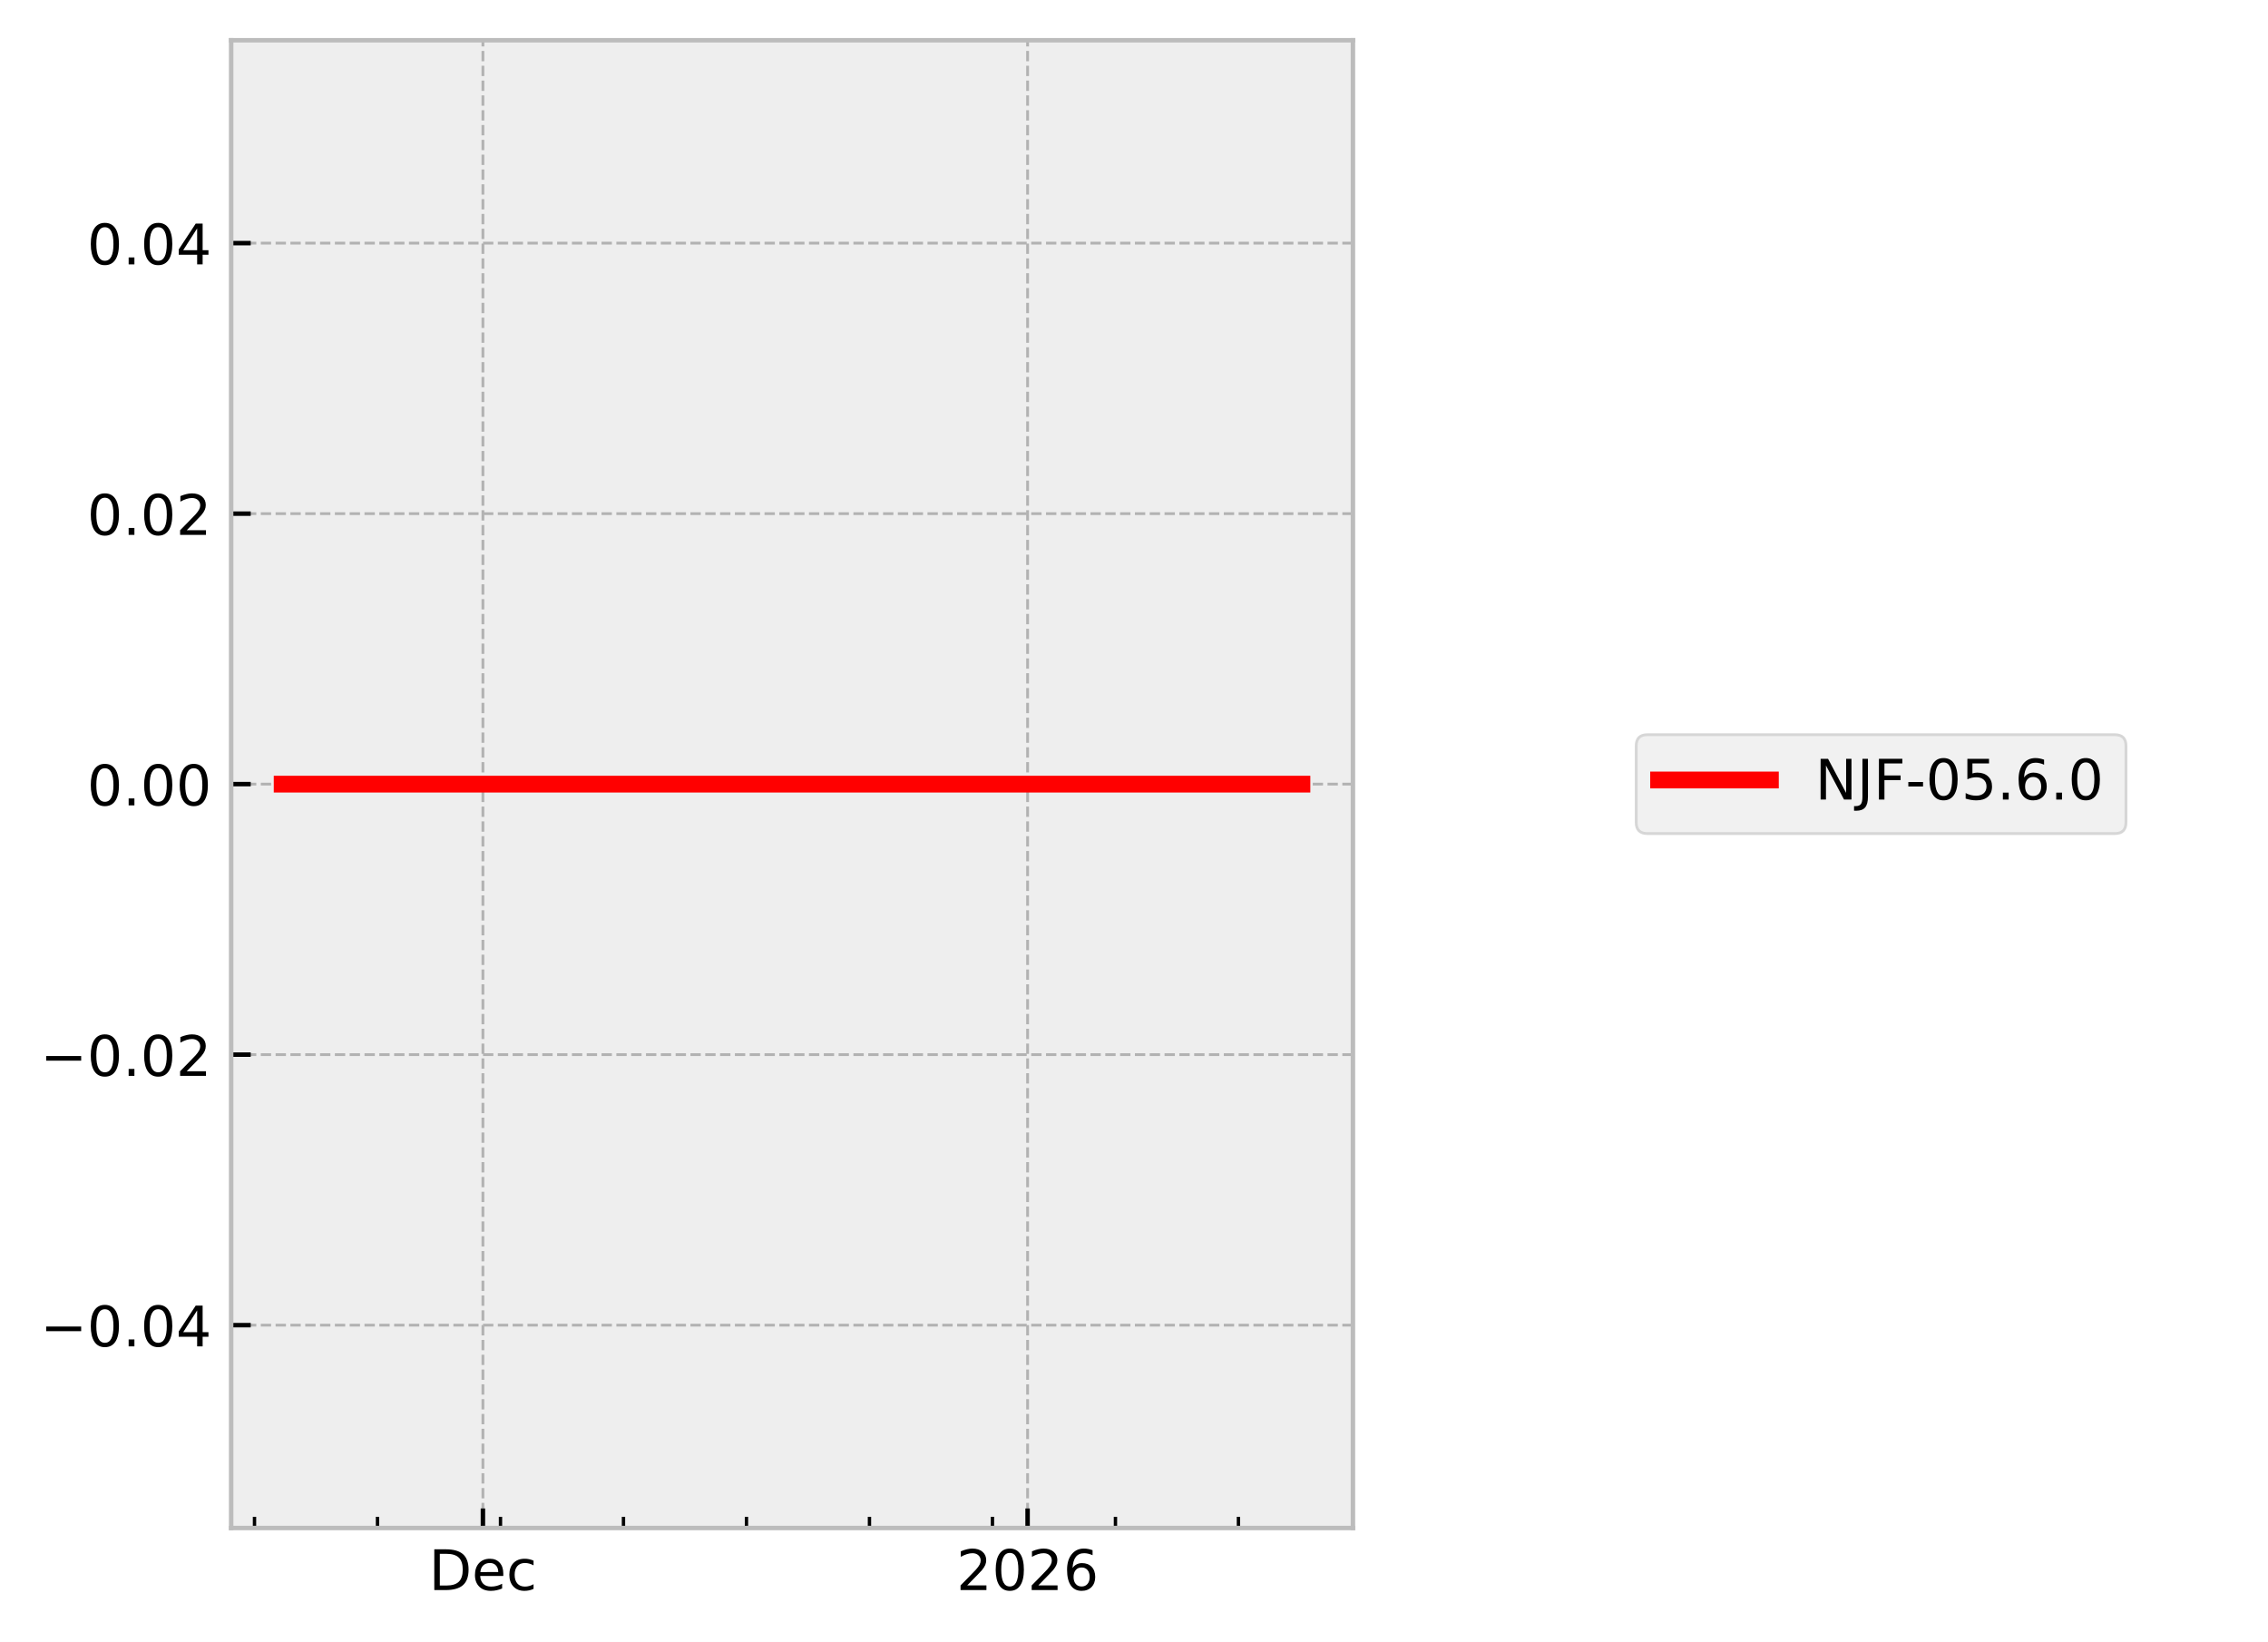
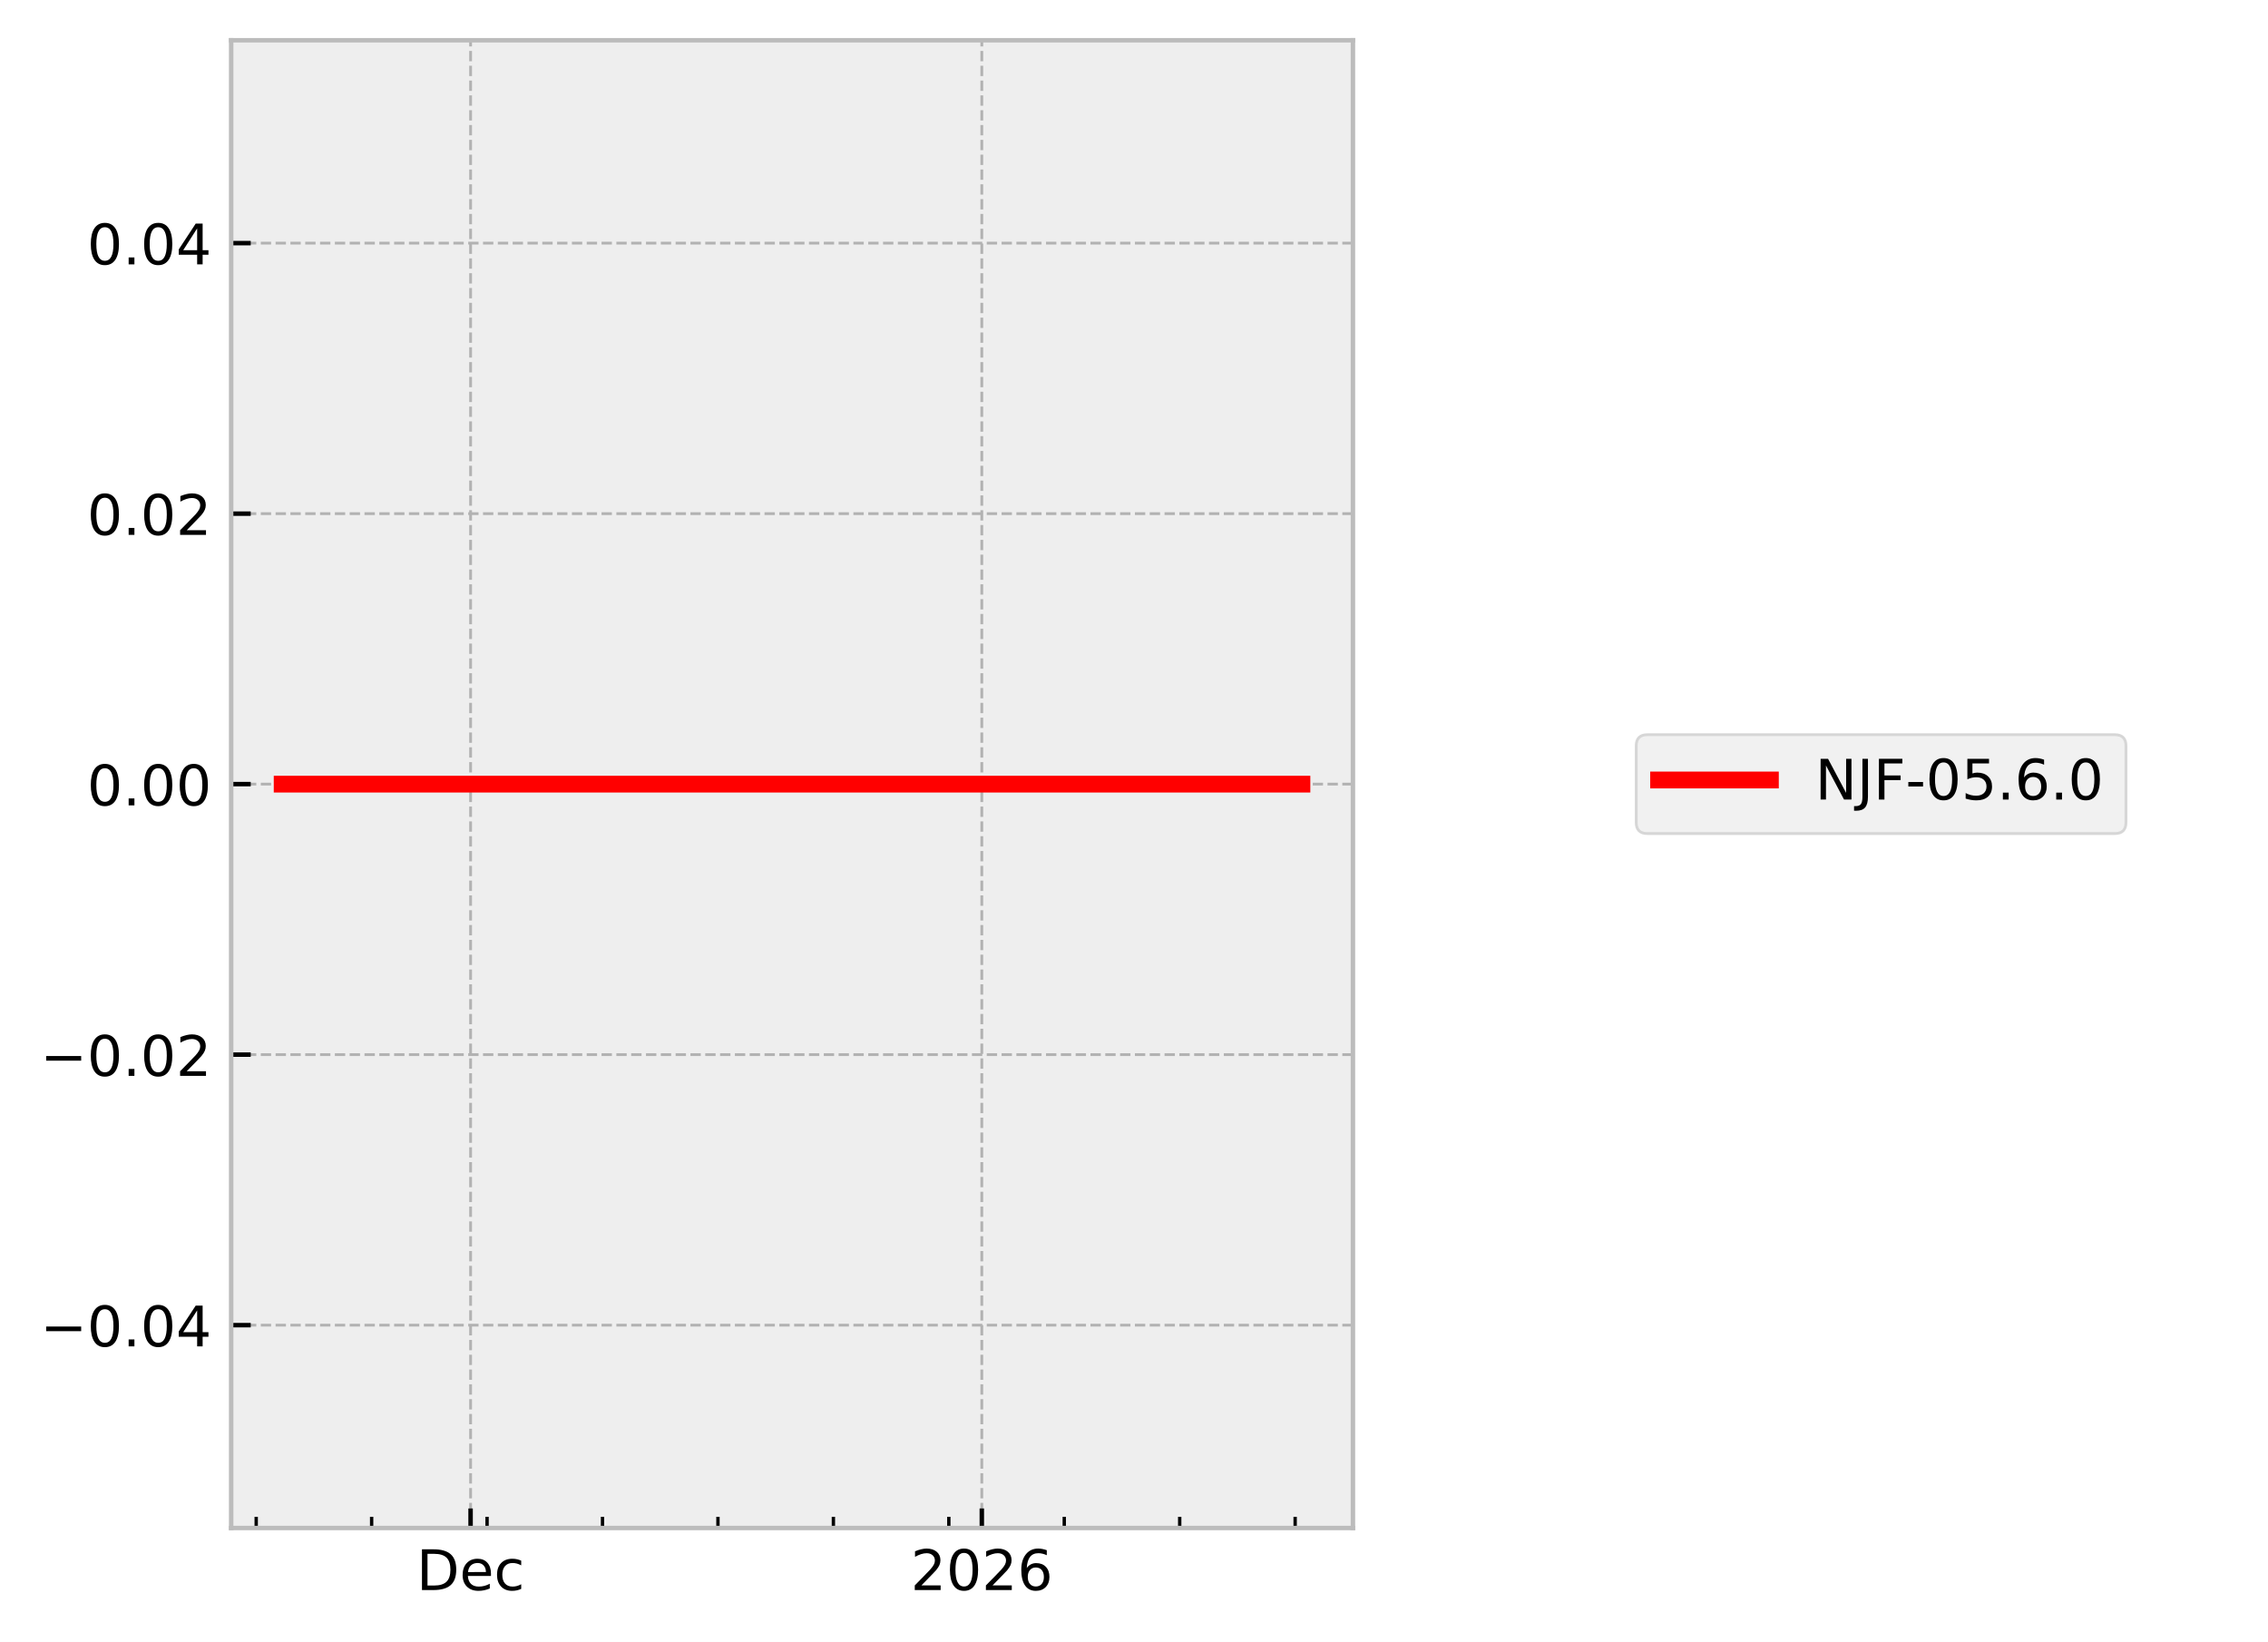
<svg xmlns="http://www.w3.org/2000/svg" xmlns:xlink="http://www.w3.org/1999/xlink" width="405.665pt" height="293.69pt" viewBox="0 0 405.665 293.69" version="1.1">
  <defs>
    <style type="text/css">*{stroke-linejoin: round; stroke-linecap: butt}</style>
  </defs>
  <g id="figure_1">
    <g id="patch_1">
      <path d="M 0 293.69  L 405.665 293.69  L 405.665 0  L 0 0  z " style="fill: #ffffff" />
    </g>
    <g id="axes_1">
      <g id="patch_2">
        <path d="M 41.345 273.312  L 241.991 273.312  L 241.991 7.2  L 41.345 7.2  z " style="fill: #eeeeee" />
      </g>
      <g id="matplotlib.axis_1">
        <g id="xtick_1">
          <g id="line2d_1">
-             <path d="M 86.376 273.312  L 86.376 7.2  " clip-path="url(#p7d3703275c)" style="fill: none; stroke-dasharray: 1.85,0.8; stroke-dashoffset: 0; stroke: #b2b2b2; stroke-width: 0.5" />
+             <path d="M 84.171 273.312  L 84.171 7.2  " clip-path="url(#p975aab3762)" style="fill: none; stroke-dasharray: 1.85,0.8; stroke-dashoffset: 0; stroke: #b2b2b2; stroke-width: 0.5" />
          </g>
          <g id="line2d_2">
            <defs>
-               <path id="m497b9fb168" d="M 0 0  L 0 -3.5  " style="stroke: #000000; stroke-width: 0.8" />
-             </defs>
-             <g>
-               <use xlink:href="#m497b9fb168" x="86.376" y="273.312" style="stroke: #000000; stroke-width: 0.8" />
+               <path id="m1a7d1c49eb" d="M 0 0  L 0 -3.5  " style="stroke: #000000; stroke-width: 0.8" />
+             </defs>
+             <g>
+               <use xlink:href="#m1a7d1c49eb" x="84.171" y="273.312" style="stroke: #000000; stroke-width: 0.8" />
            </g>
          </g>
          <g id="text_1">
-             <g transform="translate(76.70053 284.4104) scale(0.1 -0.1)">
+             <g transform="translate(74.49495 284.4104) scale(0.1 -0.1)">
              <defs>
                <path id="DejaVuSans-44" d="M 1259 4147  L 1259 519  L 2022 519  Q 2988 519 3436 956  Q 3884 1394 3884 2338  Q 3884 3275 3436 3711  Q 2988 4147 2022 4147  L 1259 4147  z M 628 4666  L 1925 4666  Q 3281 4666 3915 4102  Q 4550 3538 4550 2338  Q 4550 1131 3912 565  Q 3275 0 1925 0  L 628 0  L 628 4666  z " transform="scale(0.015625)" />
                <path id="DejaVuSans-65" d="M 3597 1894  L 3597 1613  L 953 1613  Q 991 1019 1311 708  Q 1631 397 2203 397  Q 2534 397 2845 478  Q 3156 559 3463 722  L 3463 178  Q 3153 47 2828 -22  Q 2503 -91 2169 -91  Q 1331 -91 842 396  Q 353 884 353 1716  Q 353 2575 817 3079  Q 1281 3584 2069 3584  Q 2775 3584 3186 3129  Q 3597 2675 3597 1894  z M 3022 2063  Q 3016 2534 2758 2815  Q 2500 3097 2075 3097  Q 1594 3097 1305 2825  Q 1016 2553 972 2059  L 3022 2063  z " transform="scale(0.015625)" />
                <path id="DejaVuSans-63" d="M 3122 3366  L 3122 2828  Q 2878 2963 2633 3030  Q 2388 3097 2138 3097  Q 1578 3097 1268 2742  Q 959 2388 959 1747  Q 959 1106 1268 751  Q 1578 397 2138 397  Q 2388 397 2633 464  Q 2878 531 3122 666  L 3122 134  Q 2881 22 2623 -34  Q 2366 -91 2075 -91  Q 1284 -91 818 406  Q 353 903 353 1747  Q 353 2603 823 3093  Q 1294 3584 2113 3584  Q 2378 3584 2631 3529  Q 2884 3475 3122 3366  z " transform="scale(0.015625)" />
              </defs>
              <use xlink:href="#DejaVuSans-44" />
              <use xlink:href="#DejaVuSans-65" transform="translate(77.00195 0)" />
              <use xlink:href="#DejaVuSans-63" transform="translate(138.5254 0)" />
            </g>
          </g>
        </g>
        <g id="xtick_2">
          <g id="line2d_3">
-             <path d="M 183.8 273.312  L 183.8 7.2  " clip-path="url(#p7d3703275c)" style="fill: none; stroke-dasharray: 1.85,0.8; stroke-dashoffset: 0; stroke: #b2b2b2; stroke-width: 0.5" />
+             <path d="M 175.611 273.312  L 175.611 7.2  " clip-path="url(#p975aab3762)" style="fill: none; stroke-dasharray: 1.85,0.8; stroke-dashoffset: 0; stroke: #b2b2b2; stroke-width: 0.5" />
          </g>
          <g id="line2d_4">
            <g>
-               <use xlink:href="#m497b9fb168" x="183.8" y="273.312" style="stroke: #000000; stroke-width: 0.8" />
+               <use xlink:href="#m1a7d1c49eb" x="175.611" y="273.312" style="stroke: #000000; stroke-width: 0.8" />
            </g>
          </g>
          <g id="text_2">
-             <g transform="translate(171.0754 284.4104) scale(0.1 -0.1)">
+             <g transform="translate(162.8862 284.4104) scale(0.1 -0.1)">
              <defs>
                <path id="DejaVuSans-32" d="M 1228 531  L 3431 531  L 3431 0  L 469 0  L 469 531  Q 828 903 1448 1529  Q 2069 2156 2228 2338  Q 2531 2678 2651 2914  Q 2772 3150 2772 3378  Q 2772 3750 2511 3984  Q 2250 4219 1831 4219  Q 1534 4219 1204 4116  Q 875 4013 500 3803  L 500 4441  Q 881 4594 1212 4672  Q 1544 4750 1819 4750  Q 2544 4750 2975 4387  Q 3406 4025 3406 3419  Q 3406 3131 3298 2873  Q 3191 2616 2906 2266  Q 2828 2175 2409 1742  Q 1991 1309 1228 531  z " transform="scale(0.015625)" />
                <path id="DejaVuSans-30" d="M 2034 4250  Q 1547 4250 1301 3770  Q 1056 3291 1056 2328  Q 1056 1369 1301 889  Q 1547 409 2034 409  Q 2525 409 2770 889  Q 3016 1369 3016 2328  Q 3016 3291 2770 3770  Q 2525 4250 2034 4250  z M 2034 4750  Q 2819 4750 3233 4129  Q 3647 3509 3647 2328  Q 3647 1150 3233 529  Q 2819 -91 2034 -91  Q 1250 -91 836 529  Q 422 1150 422 2328  Q 422 3509 836 4129  Q 1250 4750 2034 4750  z " transform="scale(0.015625)" />
                <path id="DejaVuSans-36" d="M 2113 2584  Q 1688 2584 1439 2293  Q 1191 2003 1191 1497  Q 1191 994 1439 701  Q 1688 409 2113 409  Q 2538 409 2786 701  Q 3034 994 3034 1497  Q 3034 2003 2786 2293  Q 2538 2584 2113 2584  z M 3366 4563  L 3366 3988  Q 3128 4100 2886 4159  Q 2644 4219 2406 4219  Q 1781 4219 1451 3797  Q 1122 3375 1075 2522  Q 1259 2794 1537 2939  Q 1816 3084 2150 3084  Q 2853 3084 3261 2657  Q 3669 2231 3669 1497  Q 3669 778 3244 343  Q 2819 -91 2113 -91  Q 1303 -91 875 529  Q 447 1150 447 2328  Q 447 3434 972 4092  Q 1497 4750 2381 4750  Q 2619 4750 2861 4703  Q 3103 4656 3366 4563  z " transform="scale(0.015625)" />
              </defs>
              <use xlink:href="#DejaVuSans-32" />
              <use xlink:href="#DejaVuSans-30" transform="translate(63.62305 0)" />
              <use xlink:href="#DejaVuSans-32" transform="translate(127.2461 0)" />
              <use xlink:href="#DejaVuSans-36" transform="translate(190.8691 0)" />
            </g>
          </g>
        </g>
        <g id="xtick_3">
          <g id="line2d_5">
            <defs>
-               <path id="m8a71ab6da0" d="M 0 0  L 0 -2  " style="stroke: #000000; stroke-width: 0.6" />
-             </defs>
-             <g>
-               <use xlink:href="#m8a71ab6da0" x="45.521" y="273.312" style="stroke: #000000; stroke-width: 0.6" />
+               <path id="m18720db615" d="M 0 0  L 0 -2  " style="stroke: #000000; stroke-width: 0.6" />
+             </defs>
+             <g>
+               <use xlink:href="#m18720db615" x="45.825" y="273.312" style="stroke: #000000; stroke-width: 0.6" />
            </g>
          </g>
        </g>
        <g id="xtick_4">
          <g id="line2d_6">
            <g>
-               <use xlink:href="#m8a71ab6da0" x="67.52" y="273.312" style="stroke: #000000; stroke-width: 0.6" />
+               <use xlink:href="#m18720db615" x="66.473" y="273.312" style="stroke: #000000; stroke-width: 0.6" />
            </g>
          </g>
        </g>
        <g id="xtick_5">
          <g id="line2d_7">
            <g>
-               <use xlink:href="#m8a71ab6da0" x="89.519" y="273.312" style="stroke: #000000; stroke-width: 0.6" />
+               <use xlink:href="#m18720db615" x="87.12" y="273.312" style="stroke: #000000; stroke-width: 0.6" />
            </g>
          </g>
        </g>
        <g id="xtick_6">
          <g id="line2d_8">
            <g>
-               <use xlink:href="#m8a71ab6da0" x="111.518" y="273.312" style="stroke: #000000; stroke-width: 0.6" />
+               <use xlink:href="#m18720db615" x="107.768" y="273.312" style="stroke: #000000; stroke-width: 0.6" />
            </g>
          </g>
        </g>
        <g id="xtick_7">
          <g id="line2d_9">
            <g>
-               <use xlink:href="#m8a71ab6da0" x="133.517" y="273.312" style="stroke: #000000; stroke-width: 0.6" />
+               <use xlink:href="#m18720db615" x="128.416" y="273.312" style="stroke: #000000; stroke-width: 0.6" />
            </g>
          </g>
        </g>
        <g id="xtick_8">
          <g id="line2d_10">
            <g>
-               <use xlink:href="#m8a71ab6da0" x="155.516" y="273.312" style="stroke: #000000; stroke-width: 0.6" />
+               <use xlink:href="#m18720db615" x="149.064" y="273.312" style="stroke: #000000; stroke-width: 0.6" />
            </g>
          </g>
        </g>
        <g id="xtick_9">
          <g id="line2d_11">
            <g>
-               <use xlink:href="#m8a71ab6da0" x="177.515" y="273.312" style="stroke: #000000; stroke-width: 0.6" />
+               <use xlink:href="#m18720db615" x="169.712" y="273.312" style="stroke: #000000; stroke-width: 0.6" />
            </g>
          </g>
        </g>
        <g id="xtick_10">
          <g id="line2d_12">
            <g>
-               <use xlink:href="#m8a71ab6da0" x="199.514" y="273.312" style="stroke: #000000; stroke-width: 0.6" />
+               <use xlink:href="#m18720db615" x="190.36" y="273.312" style="stroke: #000000; stroke-width: 0.6" />
            </g>
          </g>
        </g>
        <g id="xtick_11">
          <g id="line2d_13">
            <g>
-               <use xlink:href="#m8a71ab6da0" x="221.513" y="273.312" style="stroke: #000000; stroke-width: 0.6" />
+               <use xlink:href="#m18720db615" x="211.008" y="273.312" style="stroke: #000000; stroke-width: 0.6" />
+             </g>
+           </g>
+         </g>
+         <g id="xtick_12">
+           <g id="line2d_14">
+             <g>
+               <use xlink:href="#m18720db615" x="231.655" y="273.312" style="stroke: #000000; stroke-width: 0.6" />
            </g>
          </g>
        </g>
      </g>
      <g id="matplotlib.axis_2">
        <g id="ytick_1">
-           <g id="line2d_14">
-             <path d="M 41.345 237.024  L 241.991 237.024  " clip-path="url(#p7d3703275c)" style="fill: none; stroke-dasharray: 1.85,0.8; stroke-dashoffset: 0; stroke: #b2b2b2; stroke-width: 0.5" />
-           </g>
          <g id="line2d_15">
-             <defs>
-               <path id="m5adf3a934f" d="M 0 0  L 3.5 0  " style="stroke: #000000; stroke-width: 0.8" />
-             </defs>
-             <g>
-               <use xlink:href="#m5adf3a934f" x="41.345" y="237.024" style="stroke: #000000; stroke-width: 0.8" />
+             <path d="M 41.345 237.024  L 241.991 237.024  " clip-path="url(#p975aab3762)" style="fill: none; stroke-dasharray: 1.85,0.8; stroke-dashoffset: 0; stroke: #b2b2b2; stroke-width: 0.5" />
+           </g>
+           <g id="line2d_16">
+             <defs>
+               <path id="mf73ed5b0a3" d="M 0 0  L 3.5 0  " style="stroke: #000000; stroke-width: 0.8" />
+             </defs>
+             <g>
+               <use xlink:href="#mf73ed5b0a3" x="41.345" y="237.024" style="stroke: #000000; stroke-width: 0.8" />
            </g>
          </g>
          <g id="text_3">
            <g transform="translate(7.2 240.8232) scale(0.1 -0.1)">
              <defs>
                <path id="DejaVuSans-2212" d="M 678 2272  L 4684 2272  L 4684 1741  L 678 1741  L 678 2272  z " transform="scale(0.015625)" />
                <path id="DejaVuSans-2e" d="M 684 794  L 1344 794  L 1344 0  L 684 0  L 684 794  z " transform="scale(0.015625)" />
                <path id="DejaVuSans-34" d="M 2419 4116  L 825 1625  L 2419 1625  L 2419 4116  z M 2253 4666  L 3047 4666  L 3047 1625  L 3713 1625  L 3713 1100  L 3047 1100  L 3047 0  L 2419 0  L 2419 1100  L 313 1100  L 313 1709  L 2253 4666  z " transform="scale(0.015625)" />
              </defs>
              <use xlink:href="#DejaVuSans-2212" />
              <use xlink:href="#DejaVuSans-30" transform="translate(83.78906 0)" />
              <use xlink:href="#DejaVuSans-2e" transform="translate(147.4121 0)" />
              <use xlink:href="#DejaVuSans-30" transform="translate(179.1992 0)" />
              <use xlink:href="#DejaVuSans-34" transform="translate(242.8223 0)" />
            </g>
          </g>
        </g>
        <g id="ytick_2">
-           <g id="line2d_16">
-             <path d="M 41.345 188.64  L 241.991 188.64  " clip-path="url(#p7d3703275c)" style="fill: none; stroke-dasharray: 1.85,0.8; stroke-dashoffset: 0; stroke: #b2b2b2; stroke-width: 0.5" />
-           </g>
          <g id="line2d_17">
-             <g>
-               <use xlink:href="#m5adf3a934f" x="41.345" y="188.64" style="stroke: #000000; stroke-width: 0.8" />
+             <path d="M 41.345 188.64  L 241.991 188.64  " clip-path="url(#p975aab3762)" style="fill: none; stroke-dasharray: 1.85,0.8; stroke-dashoffset: 0; stroke: #b2b2b2; stroke-width: 0.5" />
+           </g>
+           <g id="line2d_18">
+             <g>
+               <use xlink:href="#mf73ed5b0a3" x="41.345" y="188.64" style="stroke: #000000; stroke-width: 0.8" />
            </g>
          </g>
          <g id="text_4">
            <g transform="translate(7.2 192.4392) scale(0.1 -0.1)">
              <use xlink:href="#DejaVuSans-2212" />
              <use xlink:href="#DejaVuSans-30" transform="translate(83.78906 0)" />
              <use xlink:href="#DejaVuSans-2e" transform="translate(147.4121 0)" />
              <use xlink:href="#DejaVuSans-30" transform="translate(179.1992 0)" />
              <use xlink:href="#DejaVuSans-32" transform="translate(242.8223 0)" />
            </g>
          </g>
        </g>
        <g id="ytick_3">
-           <g id="line2d_18">
-             <path d="M 41.345 140.256  L 241.991 140.256  " clip-path="url(#p7d3703275c)" style="fill: none; stroke-dasharray: 1.85,0.8; stroke-dashoffset: 0; stroke: #b2b2b2; stroke-width: 0.5" />
-           </g>
          <g id="line2d_19">
-             <g>
-               <use xlink:href="#m5adf3a934f" x="41.345" y="140.256" style="stroke: #000000; stroke-width: 0.8" />
+             <path d="M 41.345 140.256  L 241.991 140.256  " clip-path="url(#p975aab3762)" style="fill: none; stroke-dasharray: 1.85,0.8; stroke-dashoffset: 0; stroke: #b2b2b2; stroke-width: 0.5" />
+           </g>
+           <g id="line2d_20">
+             <g>
+               <use xlink:href="#mf73ed5b0a3" x="41.345" y="140.256" style="stroke: #000000; stroke-width: 0.8" />
            </g>
          </g>
          <g id="text_5">
            <g transform="translate(15.57969 144.0552) scale(0.1 -0.1)">
              <use xlink:href="#DejaVuSans-30" />
              <use xlink:href="#DejaVuSans-2e" transform="translate(63.62305 0)" />
              <use xlink:href="#DejaVuSans-30" transform="translate(95.41016 0)" />
              <use xlink:href="#DejaVuSans-30" transform="translate(159.0332 0)" />
            </g>
          </g>
        </g>
        <g id="ytick_4">
-           <g id="line2d_20">
-             <path d="M 41.345 91.872  L 241.991 91.872  " clip-path="url(#p7d3703275c)" style="fill: none; stroke-dasharray: 1.85,0.8; stroke-dashoffset: 0; stroke: #b2b2b2; stroke-width: 0.5" />
-           </g>
          <g id="line2d_21">
-             <g>
-               <use xlink:href="#m5adf3a934f" x="41.345" y="91.872" style="stroke: #000000; stroke-width: 0.8" />
+             <path d="M 41.345 91.872  L 241.991 91.872  " clip-path="url(#p975aab3762)" style="fill: none; stroke-dasharray: 1.85,0.8; stroke-dashoffset: 0; stroke: #b2b2b2; stroke-width: 0.5" />
+           </g>
+           <g id="line2d_22">
+             <g>
+               <use xlink:href="#mf73ed5b0a3" x="41.345" y="91.872" style="stroke: #000000; stroke-width: 0.8" />
            </g>
          </g>
          <g id="text_6">
            <g transform="translate(15.57969 95.67122) scale(0.1 -0.1)">
              <use xlink:href="#DejaVuSans-30" />
              <use xlink:href="#DejaVuSans-2e" transform="translate(63.62305 0)" />
              <use xlink:href="#DejaVuSans-30" transform="translate(95.41016 0)" />
              <use xlink:href="#DejaVuSans-32" transform="translate(159.0332 0)" />
            </g>
          </g>
        </g>
        <g id="ytick_5">
-           <g id="line2d_22">
-             <path d="M 41.345 43.488  L 241.991 43.488  " clip-path="url(#p7d3703275c)" style="fill: none; stroke-dasharray: 1.85,0.8; stroke-dashoffset: 0; stroke: #b2b2b2; stroke-width: 0.5" />
-           </g>
          <g id="line2d_23">
-             <g>
-               <use xlink:href="#m5adf3a934f" x="41.345" y="43.488" style="stroke: #000000; stroke-width: 0.8" />
+             <path d="M 41.345 43.488  L 241.991 43.488  " clip-path="url(#p975aab3762)" style="fill: none; stroke-dasharray: 1.85,0.8; stroke-dashoffset: 0; stroke: #b2b2b2; stroke-width: 0.5" />
+           </g>
+           <g id="line2d_24">
+             <g>
+               <use xlink:href="#mf73ed5b0a3" x="41.345" y="43.488" style="stroke: #000000; stroke-width: 0.8" />
            </g>
          </g>
          <g id="text_7">
            <g transform="translate(15.57969 47.28722) scale(0.1 -0.1)">
              <use xlink:href="#DejaVuSans-30" />
              <use xlink:href="#DejaVuSans-2e" transform="translate(63.62305 0)" />
              <use xlink:href="#DejaVuSans-30" transform="translate(95.41016 0)" />
              <use xlink:href="#DejaVuSans-34" transform="translate(159.0332 0)" />
            </g>
          </g>
        </g>
      </g>
-       <g id="line2d_24">
-         <path d="M 50.466 140.256  L 53.237 140.256  L 65.48 140.256  L 66.345 140.256  L 69.403 140.256  L 72.243 140.256  L 91.624 140.256  L 96.86 140.256  L 97.635 140.256  L 97.783 140.256  L 100.318 140.256  L 110.784 140.256  L 112.813 140.256  L 113.224 140.256  L 132.606 140.256  L 135.327 140.256  L 137.451 140.256  L 220.436 140.256  L 223.314 140.256  L 232.732 140.256  L 232.871 140.256  " clip-path="url(#p7d3703275c)" style="fill: none; stroke: #ff0000; stroke-width: 3; stroke-linecap: square" />
+       <g id="line2d_25">
+         <path d="M 50.466 140.256  L 53.067 140.256  L 64.558 140.256  L 65.37 140.256  L 68.24 140.256  L 70.906 140.256  L 89.097 140.256  L 94.01 140.256  L 94.738 140.256  L 94.877 140.256  L 97.256 140.256  L 107.079 140.256  L 108.984 140.256  L 109.37 140.256  L 127.561 140.256  L 130.115 140.256  L 132.108 140.256  L 209.997 140.256  L 212.698 140.256  L 221.537 140.256  L 232.772 140.256  L 232.871 140.256  " clip-path="url(#p975aab3762)" style="fill: none; stroke: #ff0000; stroke-width: 3; stroke-linecap: square" />
      </g>
      <g id="patch_3">
        <path d="M 41.345 273.312  L 41.345 7.2  " style="fill: none; stroke: #bcbcbc; stroke-width: 0.8; stroke-linejoin: miter; stroke-linecap: square" />
      </g>
      <g id="patch_4">
        <path d="M 241.991 273.312  L 241.991 7.2  " style="fill: none; stroke: #bcbcbc; stroke-width: 0.8; stroke-linejoin: miter; stroke-linecap: square" />
      </g>
      <g id="patch_5">
        <path d="M 41.345 273.312  L 241.991 273.312  " style="fill: none; stroke: #bcbcbc; stroke-width: 0.8; stroke-linejoin: miter; stroke-linecap: square" />
      </g>
      <g id="patch_6">
        <path d="M 41.345 7.2  L 241.991 7.2  " style="fill: none; stroke: #bcbcbc; stroke-width: 0.8; stroke-linejoin: miter; stroke-linecap: square" />
      </g>
    </g>
    <g id="axes_2">
      <g id="legend_1">
        <g id="patch_7">
          <path d="M 294.663 149.095  L 378.259 149.095  Q 380.259 149.095 380.259 147.095  L 380.259 133.417  Q 380.259 131.417 378.259 131.417  L 294.663 131.417  Q 292.663 131.417 292.663 133.417  L 292.663 147.095  Q 292.663 149.095 294.663 149.095  z " style="fill: #eeeeee; opacity: 0.8; stroke: #cccccc; stroke-width: 0.5; stroke-linejoin: miter" />
        </g>
-         <g id="line2d_25">
+         <g id="line2d_26">
          <path d="M 296.663 139.515  L 306.663 139.515  L 316.663 139.515  " style="fill: none; stroke: #ff0000; stroke-width: 3; stroke-linecap: square" />
        </g>
        <g id="text_8">
          <g transform="translate(324.6626 143.0154) scale(0.1 -0.1)">
            <defs>
              <path id="DejaVuSans-4e" d="M 628 4666  L 1478 4666  L 3547 763  L 3547 4666  L 4159 4666  L 4159 0  L 3309 0  L 1241 3903  L 1241 0  L 628 0  L 628 4666  z " transform="scale(0.015625)" />
              <path id="DejaVuSans-4a" d="M 628 4666  L 1259 4666  L 1259 325  Q 1259 -519 939 -900  Q 619 -1281 -91 -1281  L -331 -1281  L -331 -750  L -134 -750  Q 284 -750 456 -515  Q 628 -281 628 325  L 628 4666  z " transform="scale(0.015625)" />
              <path id="DejaVuSans-46" d="M 628 4666  L 3309 4666  L 3309 4134  L 1259 4134  L 1259 2759  L 3109 2759  L 3109 2228  L 1259 2228  L 1259 0  L 628 0  L 628 4666  z " transform="scale(0.015625)" />
              <path id="DejaVuSans-2d" d="M 313 2009  L 1997 2009  L 1997 1497  L 313 1497  L 313 2009  z " transform="scale(0.015625)" />
              <path id="DejaVuSans-35" d="M 691 4666  L 3169 4666  L 3169 4134  L 1269 4134  L 1269 2991  Q 1406 3038 1543 3061  Q 1681 3084 1819 3084  Q 2600 3084 3056 2656  Q 3513 2228 3513 1497  Q 3513 744 3044 326  Q 2575 -91 1722 -91  Q 1428 -91 1123 -41  Q 819 9 494 109  L 494 744  Q 775 591 1075 516  Q 1375 441 1709 441  Q 2250 441 2565 725  Q 2881 1009 2881 1497  Q 2881 1984 2565 2268  Q 2250 2553 1709 2553  Q 1456 2553 1204 2497  Q 953 2441 691 2322  L 691 4666  z " transform="scale(0.015625)" />
            </defs>
            <use xlink:href="#DejaVuSans-4e" />
            <use xlink:href="#DejaVuSans-4a" transform="translate(74.80469 0)" />
            <use xlink:href="#DejaVuSans-46" transform="translate(104.2969 0)" />
            <use xlink:href="#DejaVuSans-2d" transform="translate(161.8164 0)" />
            <use xlink:href="#DejaVuSans-30" transform="translate(197.9004 0)" />
            <use xlink:href="#DejaVuSans-35" transform="translate(261.5234 0)" />
            <use xlink:href="#DejaVuSans-2e" transform="translate(325.1465 0)" />
            <use xlink:href="#DejaVuSans-36" transform="translate(356.9336 0)" />
            <use xlink:href="#DejaVuSans-2e" transform="translate(420.5566 0)" />
            <use xlink:href="#DejaVuSans-30" transform="translate(452.3438 0)" />
          </g>
        </g>
      </g>
    </g>
  </g>
  <defs>
-     <clipPath id="p7d3703275c">
+     <clipPath id="p975aab3762">
      <rect x="41.345" y="7.2" width="200.646" height="266.112" />
    </clipPath>
  </defs>
</svg>
